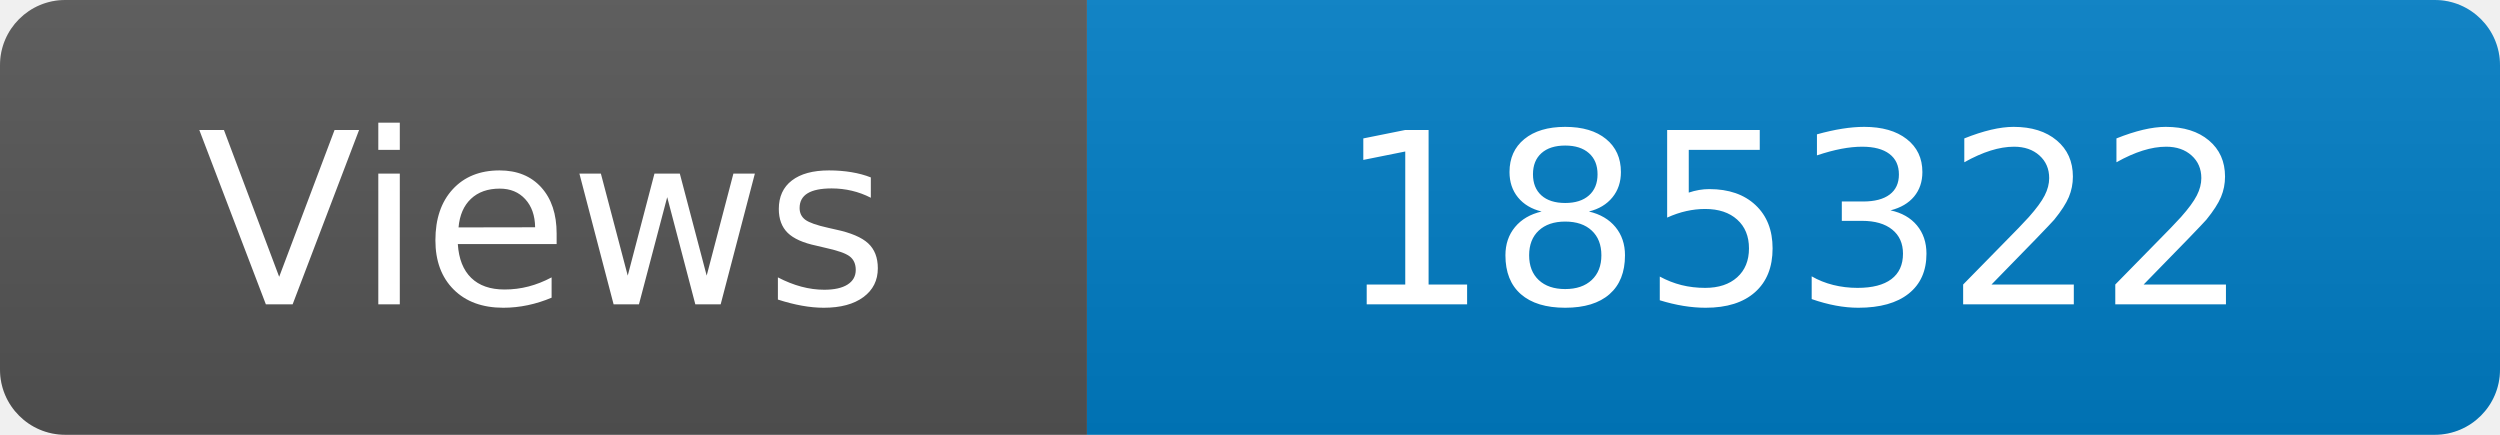
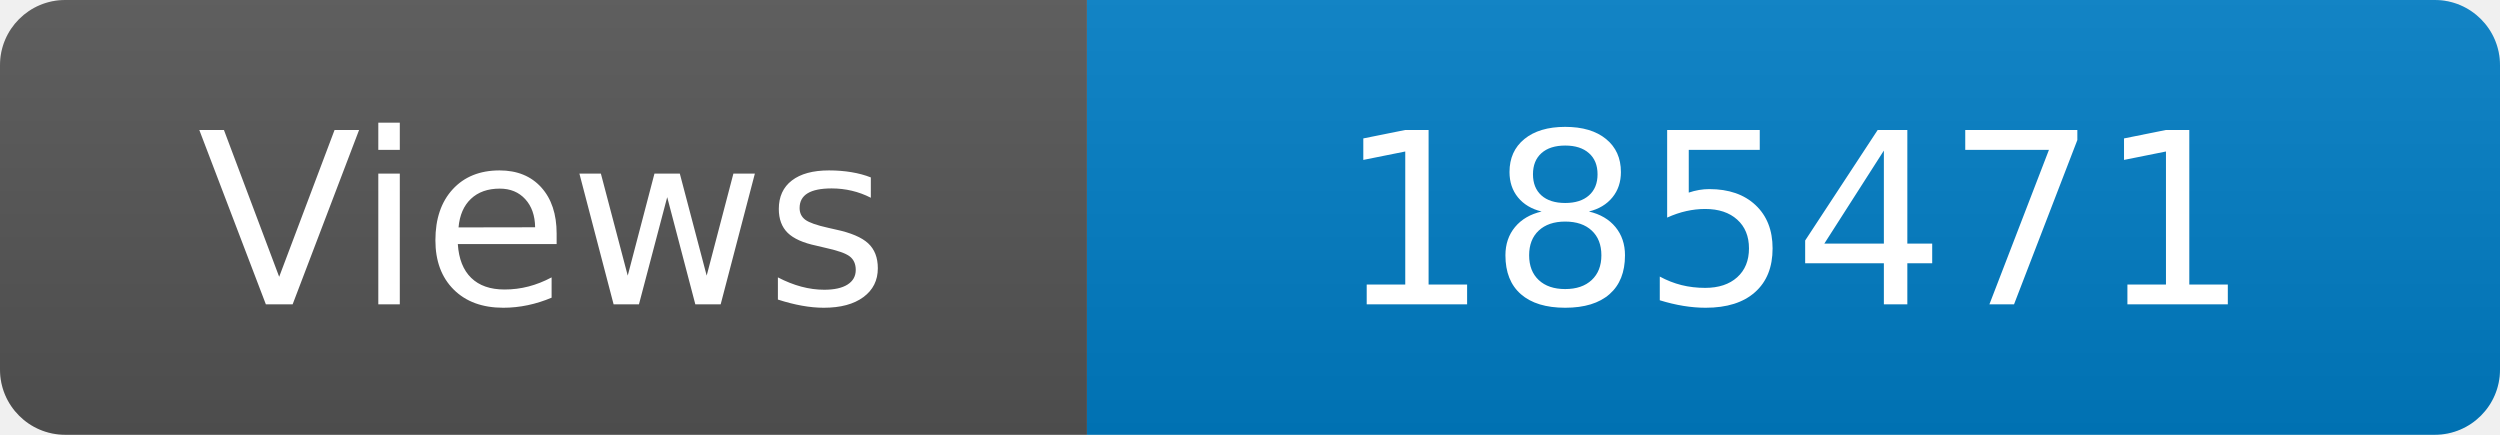
<svg xmlns="http://www.w3.org/2000/svg" width="115" height="20" role="img" aria-label="Maintained?: yes">
  <linearGradient id="s" x2="0" y2="100%">
    <stop offset="0" stop-color="#bbb" stop-opacity=".1" />
    <stop offset="1" stop-opacity=".1" />
  </linearGradient>
  <clipPath id="r">
    <rect width="115" height="20" rx="3" fill="#fff" />
  </clipPath>
  <g clip-path="url(#r)">
    <rect width="50" height="20" fill="#555" />
    <rect x="50" width="160" height="20" fill="#007ec6" />
    <rect width="115" height="20" fill="url(#s)" />
  </g>
  <g fill="#fff" text-anchor="middle" font-family="Verdana,Geneva,DejaVu Sans,sans-serif" font-size="110">
    <text x="250" y="140" transform="scale(.1)" fill="#fff">Views</text>
-     <text x="825" y="140" transform="scale(.1)" fill="#fff">185322</text>
+     <text x="825" y="140" transform="scale(.1)" fill="#fff">185471</text>
  </g>
</svg>
